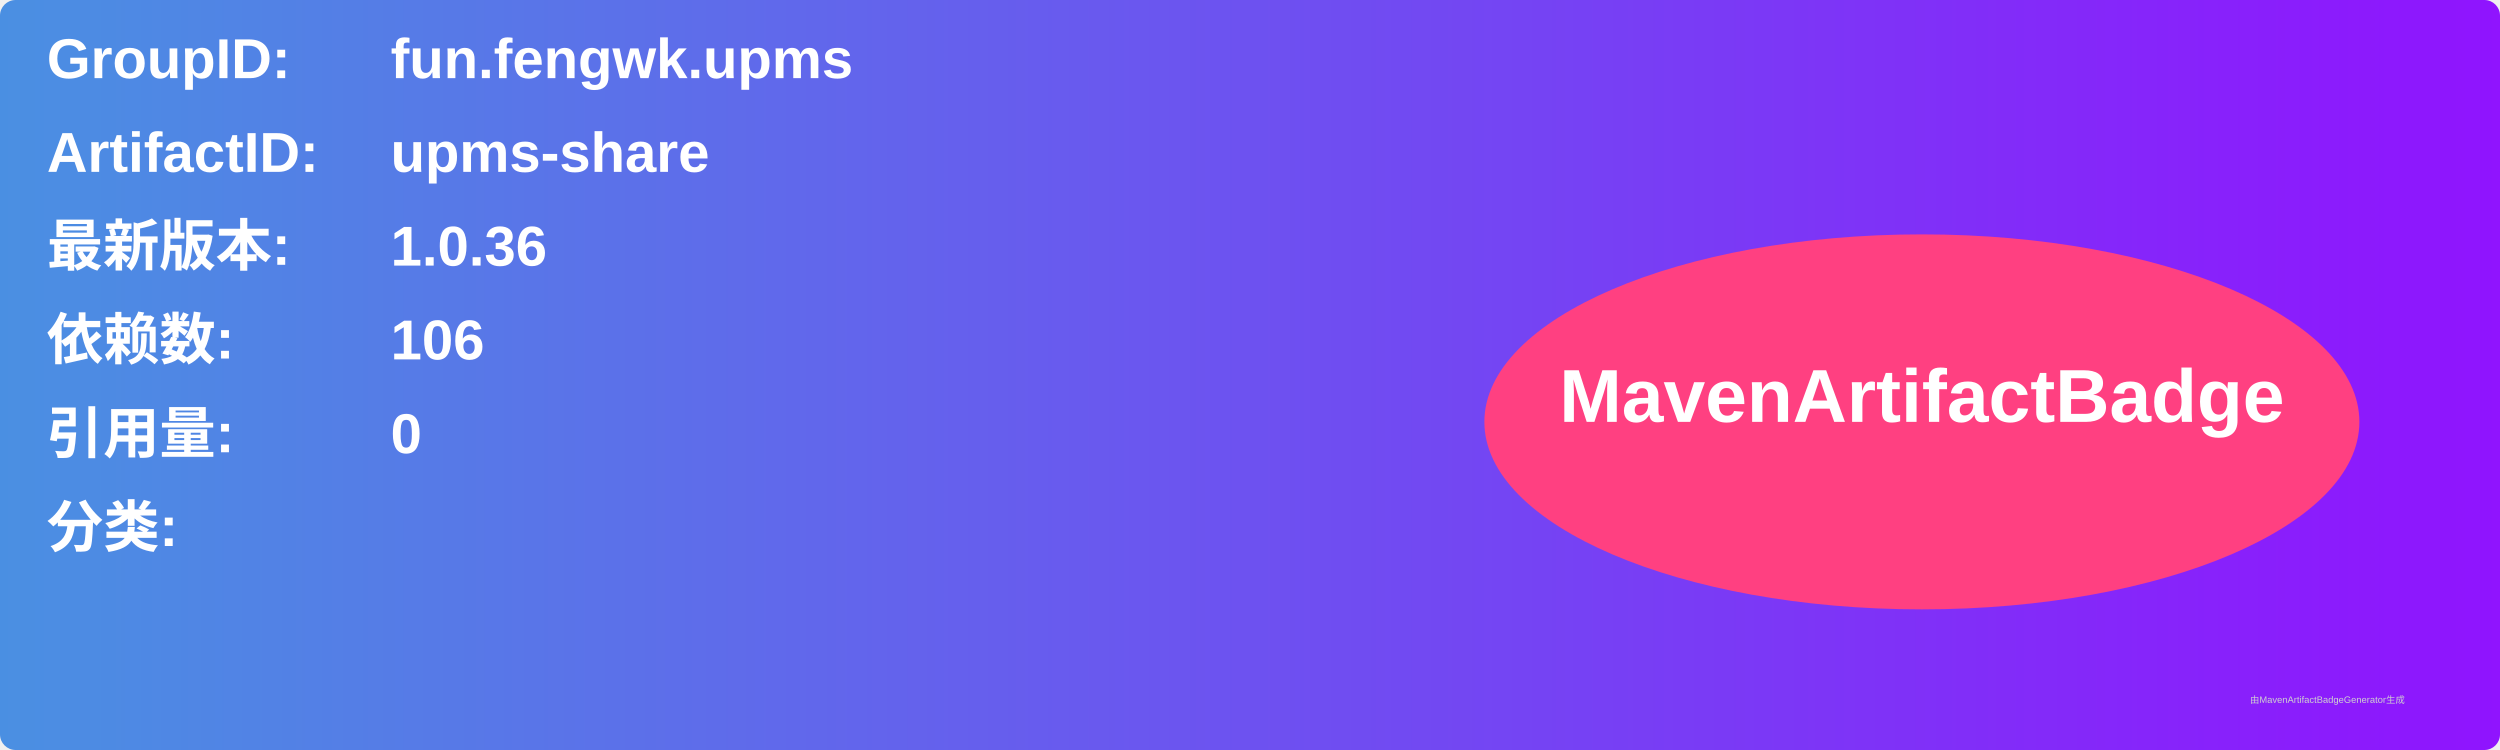
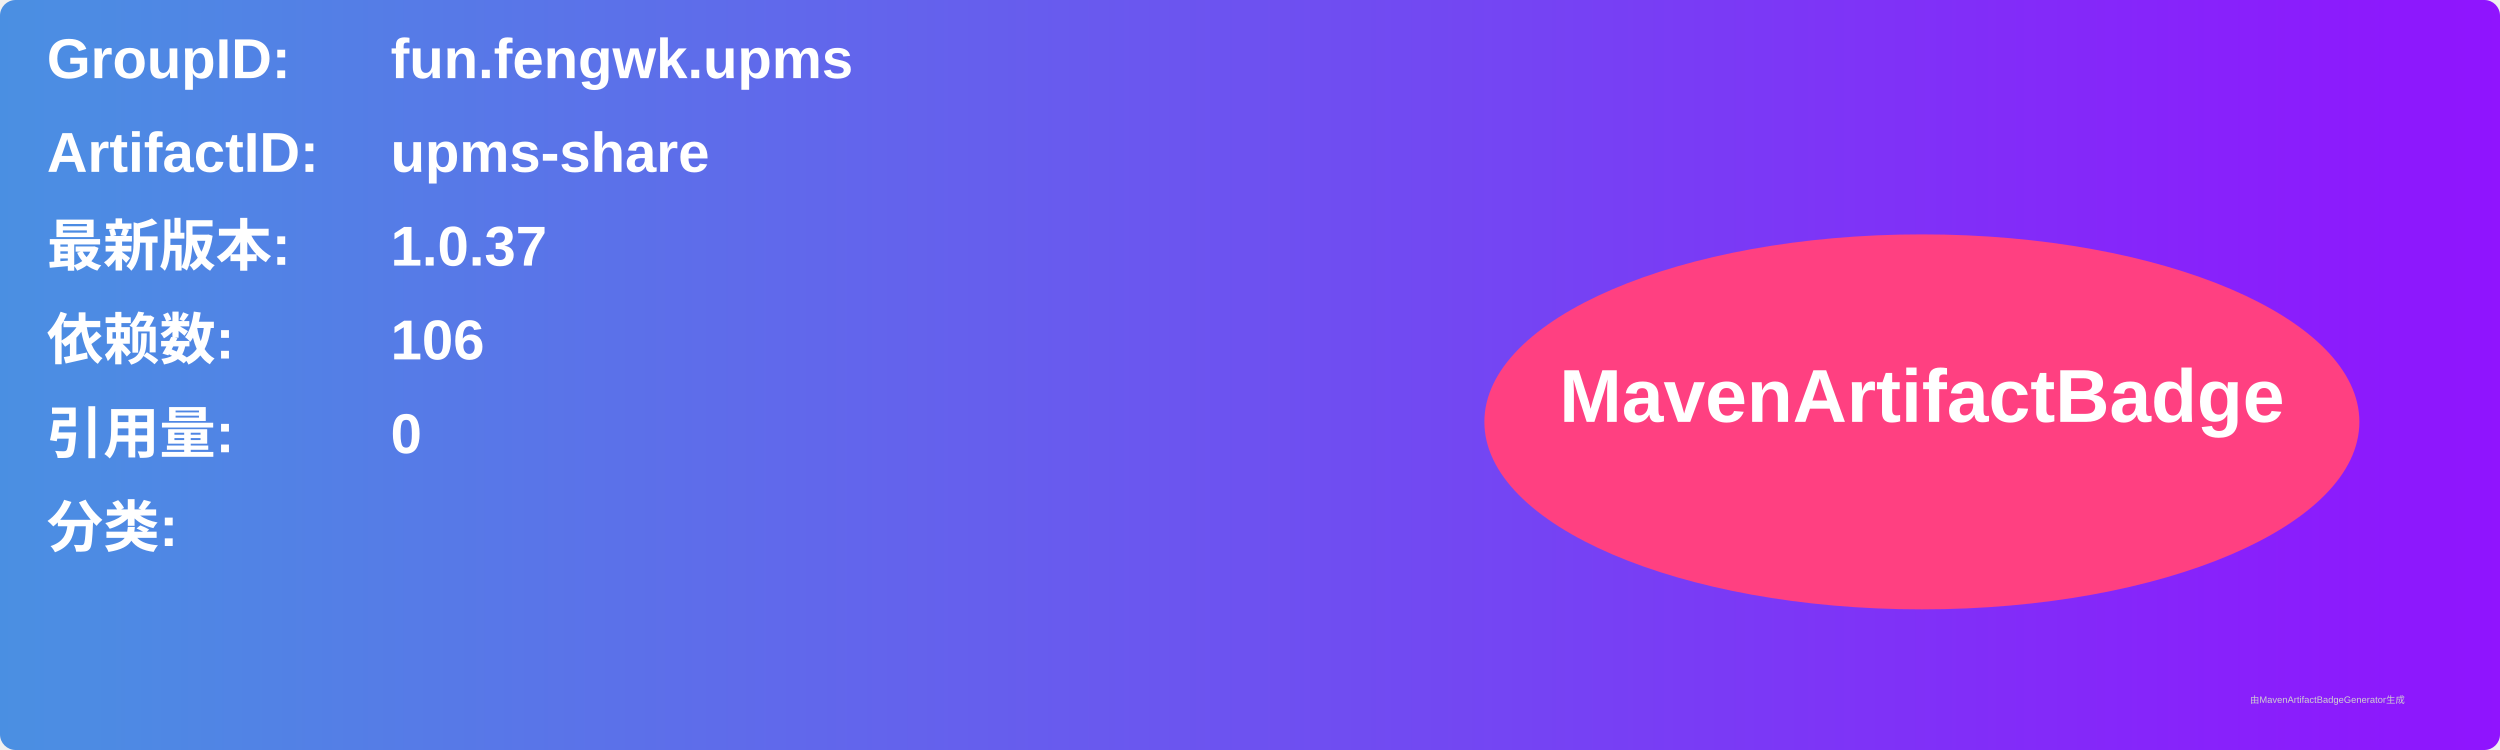
<svg xmlns="http://www.w3.org/2000/svg" width="800" height="240" viewBox="0 0 800 240">
  <linearGradient id="grad" x1="0%" y1="0%" x2="100%" y2="0%">
    <stop offset="0%" stop-color="#4a90e2" />
    <stop offset="100%" stop-color="#9013fe" />
  </linearGradient>
  <rect width="100%" height="100%" rx="5" ry="5" fill="url(#grad)" />
  <g transform="translate(15, 15)">
    <text x="0" y="10" font-family="Arial" font-size="18" fill="white" font-weight="bold" width="260">GroupID:</text>
    <text x="110" y="10" font-family="Arial" font-size="18" fill="white" font-weight="bold" width="460">fun.fengwk.upms</text>
    <text x="0" y="40" font-family="Arial" font-size="18" fill="white" font-weight="bold" width="260">ArtifactID:</text>
    <text x="110" y="40" font-family="Arial" font-size="18" fill="white" font-weight="bold" width="460">upms-share</text>
    <text x="0" y="70" font-family="Arial" font-size="18" fill="white" font-weight="bold">最新版本:</text>
    <text x="110" y="70" font-family="Arial" font-size="18" fill="white" font-weight="bold">
-       <tspan font-weight="bold">1.0.36</tspan>
+       <tspan font-weight="bold">1.0.37</tspan>
    </text>
    <text x="0" y="100" font-family="Arial" font-size="18" fill="white" font-weight="bold">依赖数: </text>
    <text x="110" y="100" font-family="Arial" font-size="18" fill="white">
      <tspan font-weight="bold">106</tspan>
    </text>
    <text x="0" y="130" font-family="Arial" font-size="18" fill="white" font-weight="bold">引用量: </text>
    <text x="110" y="130" font-family="Arial" font-size="18" fill="white">
      <tspan font-weight="bold">0</tspan>
    </text>
    <text x="0" y="160" font-family="Arial" font-size="18" fill="white" font-weight="bold">分类:</text>
    <text x="10" y="190" font-family="Arial" font-size="10" fill="white">
      <tspan font-weight="bold" />
    </text>
    <ellipse cx="600" cy="120" rx="140" ry="60" fill="#ff4081" />
    <text x="600" y="120" text-anchor="middle" font-family="Arial" font-size="24" fill="white" font-weight="bold">MavenArtifactBadge</text>
  </g>
  <text x="720" y="225" font-family="Arial" font-size="3" fill="#d0d0d0">由MavenArtifactBadgeGenerator生成</text>
</svg>
